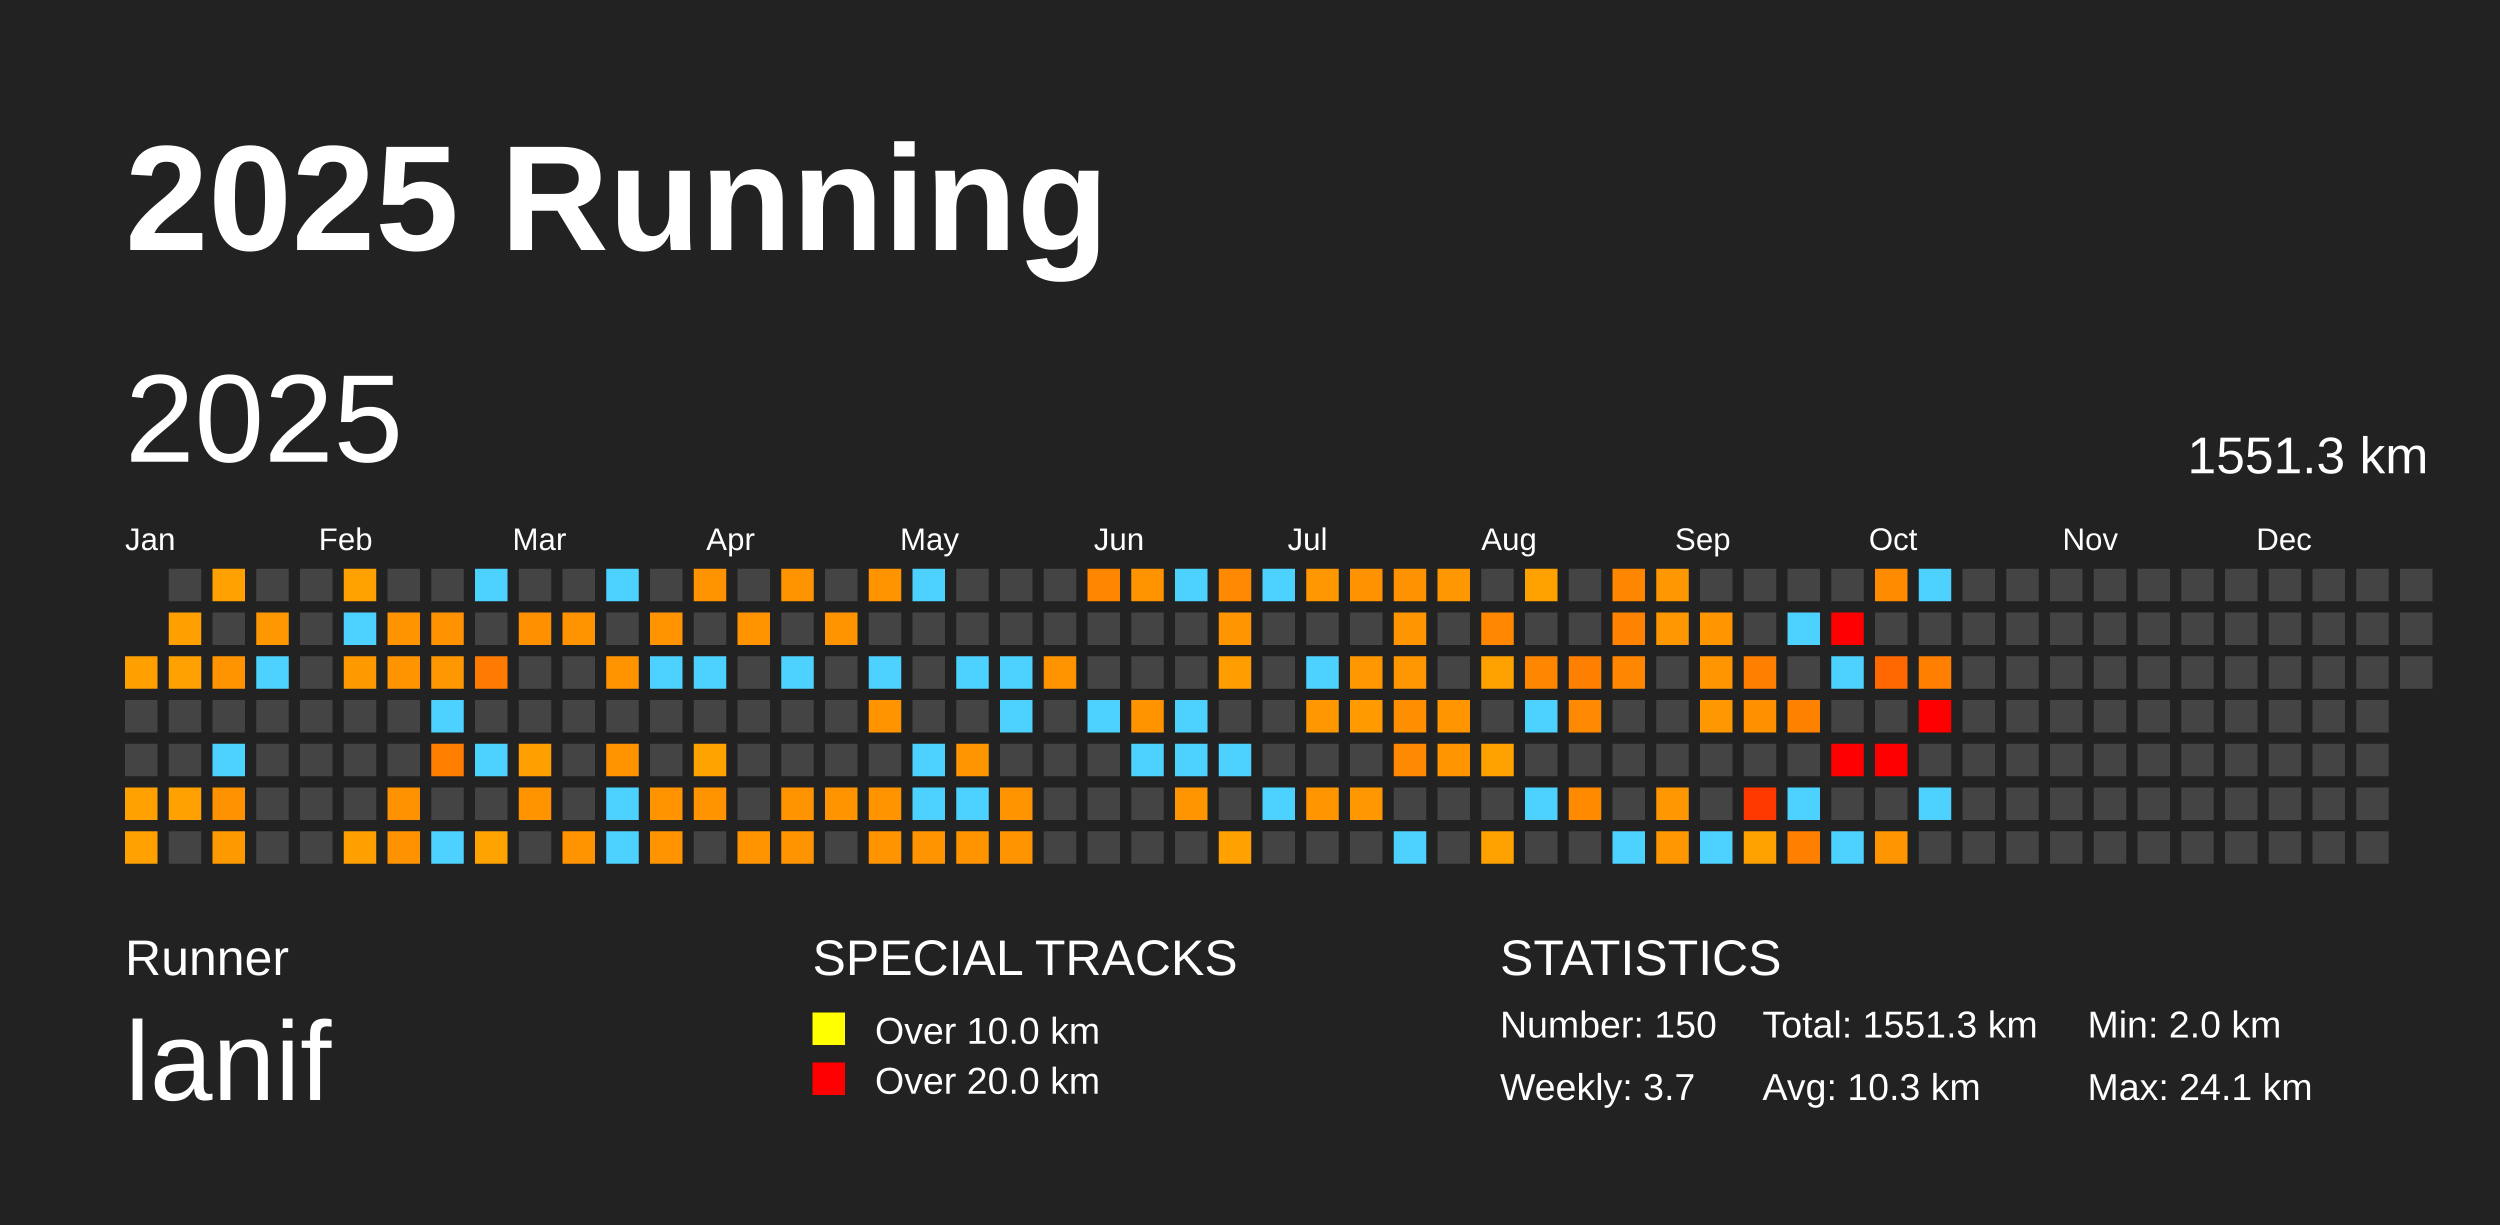
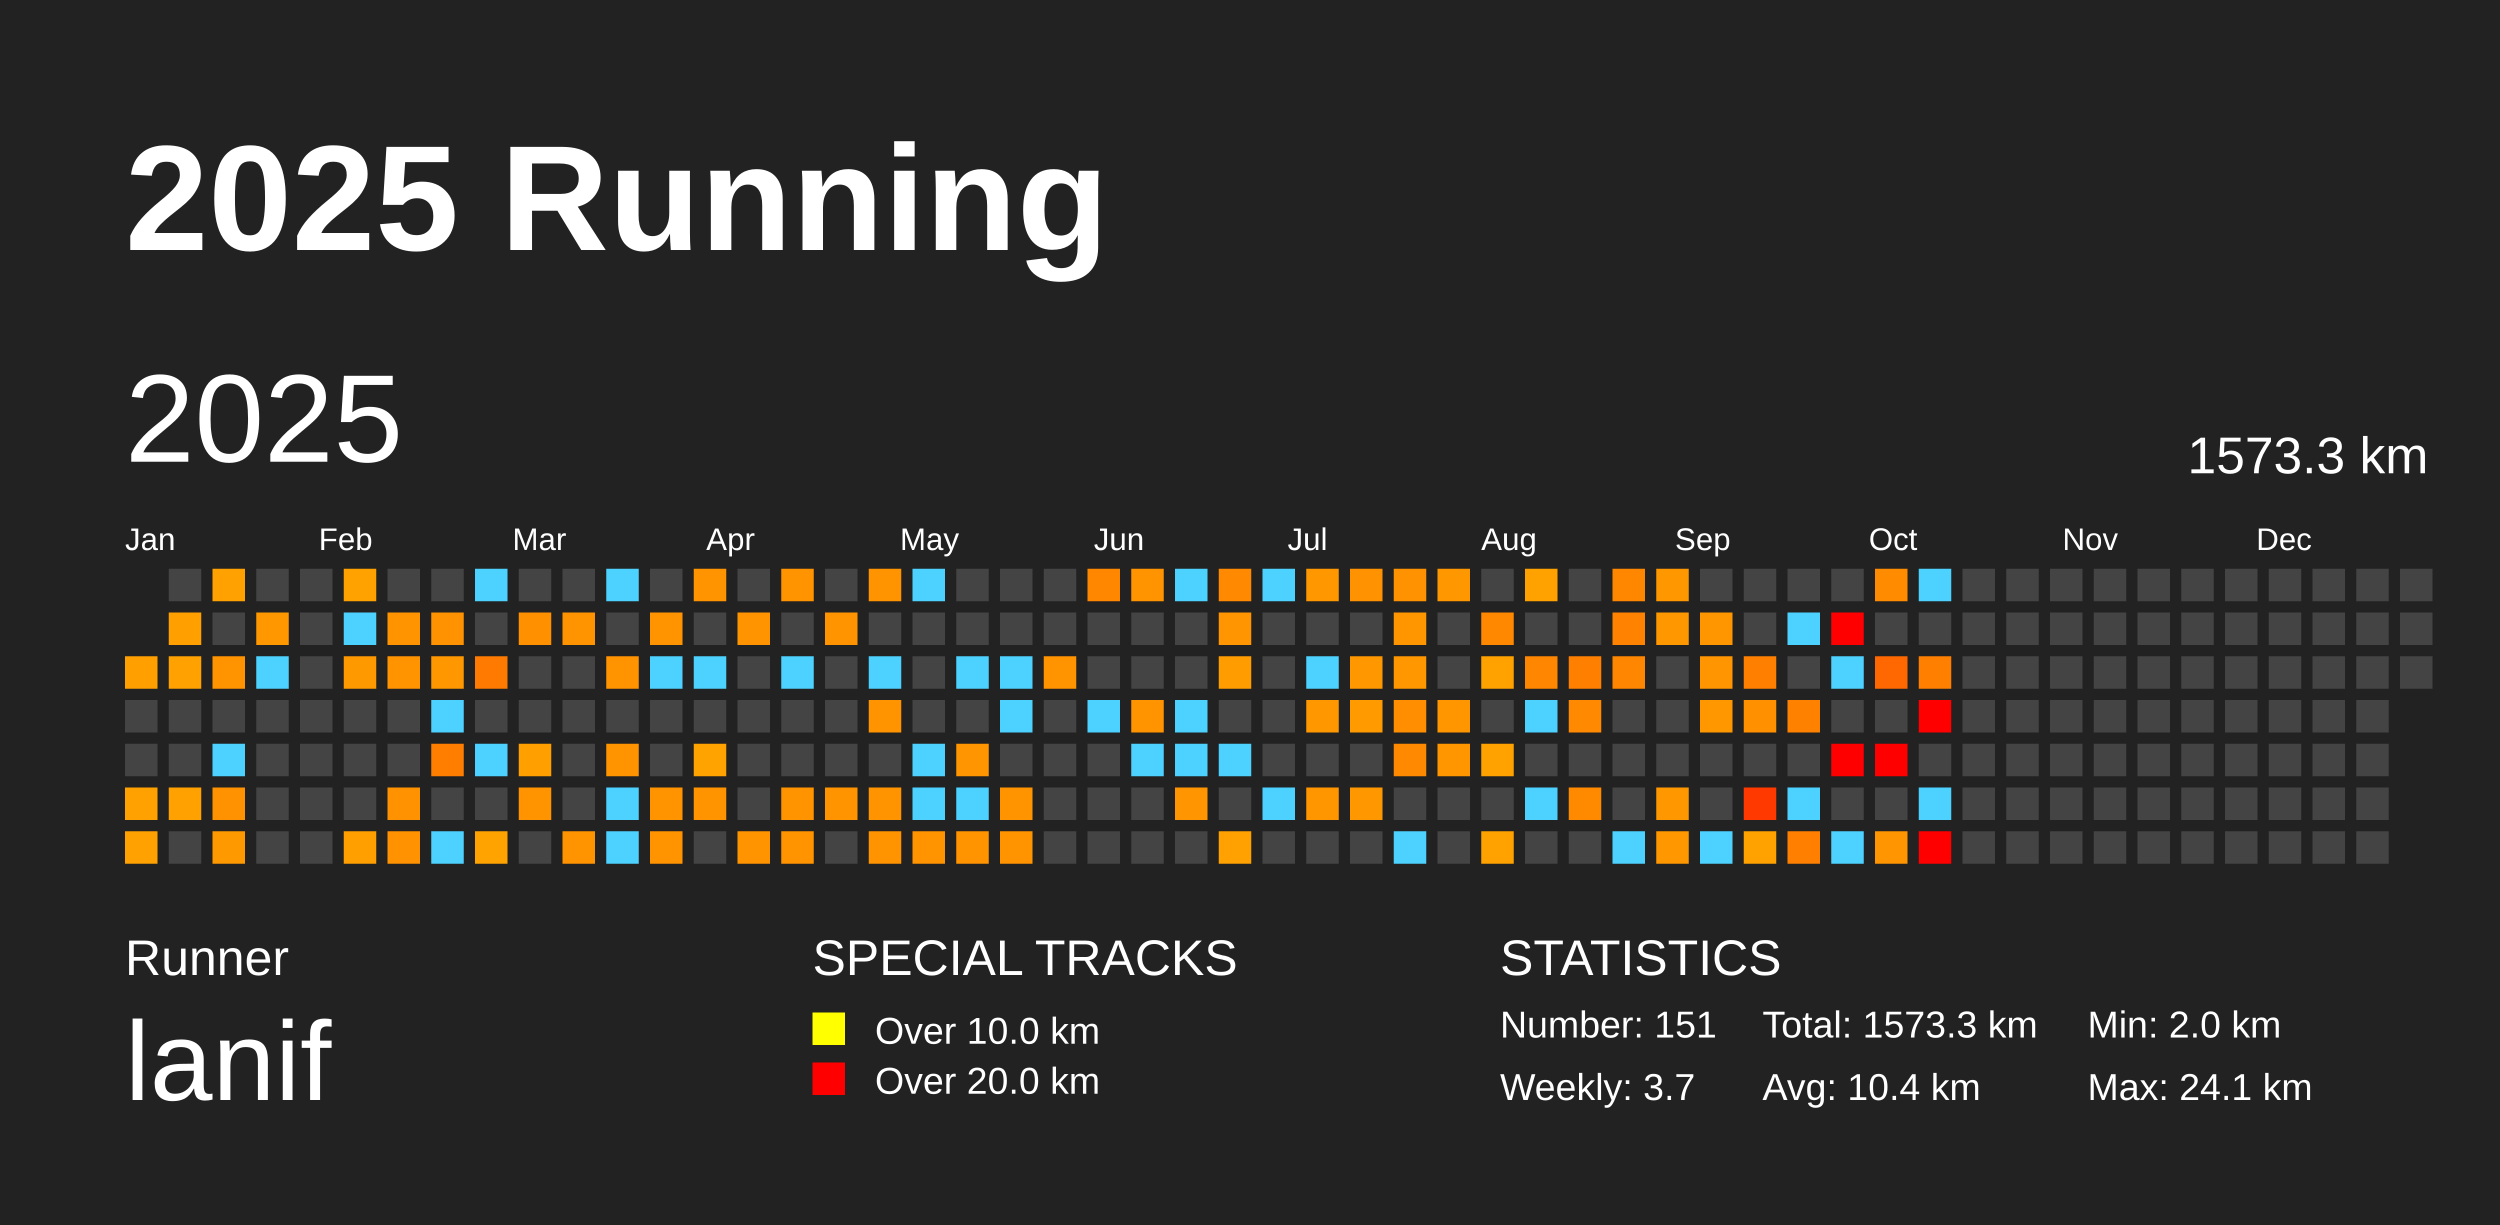
<svg xmlns="http://www.w3.org/2000/svg" baseProfile="full" height="98mm" version="1.1" viewBox="0,0,200,98" width="200mm">
  <defs />
  <rect fill="#222222" height="98" width="200" x="0" y="0" />
  <text fill="#FFFFFF" style="font-size:12px; font-family:Arial; font-weight:bold;" x="10" y="20">2025 Running</text>
  <text fill="#FFFFFF" style="font-size:4px; font-family:Arial" x="10" y="78">Runner</text>
  <text fill="#FFFFFF" style="font-size:9px; font-family:Arial" x="10" y="88">lanif</text>
  <text fill="#FFFFFF" style="font-size:4px; font-family:Arial" x="65" y="78">SPECIAL TRACKS</text>
  <rect fill="yellow" height="2.6" width="2.6" x="65" y="81" />
  <text fill="#FFFFFF" style="font-size:3px; font-family:Arial" x="70" y="83.5">Over 10.0 km</text>
  <rect fill="red" height="2.6" width="2.6" x="65" y="85" />
  <text fill="#FFFFFF" style="font-size:3px; font-family:Arial" x="70" y="87.5">Over 20.0 km</text>
  <text fill="#FFFFFF" style="font-size:4px; font-family:Arial" x="120" y="78">STATISTICS</text>
-   <text fill="#FFFFFF" style="font-size:3px; font-family:Arial" x="120" y="83">Number: 150</text>
+   <text fill="#FFFFFF" style="font-size:3px; font-family:Arial" x="120" y="83">Number: 151</text>
  <text fill="#FFFFFF" style="font-size:3px; font-family:Arial" x="120" y="88">Weekly: 3.7</text>
-   <text fill="#FFFFFF" style="font-size:3px; font-family:Arial" x="141" y="83">Total: 1551.3 km</text>
-   <text fill="#FFFFFF" style="font-size:3px; font-family:Arial" x="141" y="88">Avg: 10.3 km</text>
+   <text fill="#FFFFFF" style="font-size:3px; font-family:Arial" x="141" y="83">Total: 1573.3 km</text>
+   <text fill="#FFFFFF" style="font-size:3px; font-family:Arial" x="141" y="88">Avg: 10.4 km</text>
  <text fill="#FFFFFF" style="font-size:3px; font-family:Arial" x="167" y="83">Min: 2.0 km</text>
  <text fill="#FFFFFF" style="font-size:3px; font-family:Arial" x="167" y="88">Max: 24.1 km</text>
  <text dominant-baseline="hanging" fill="#FFFFFF" style="font-size:10.0px; font-family:Arial;" x="10" y="30">2025</text>
-   <text dominant-baseline="hanging" fill="#FFFFFF" style="font-size:4.125px; font-family:Arial;" x="175" y="35">1551.3 km</text>
+   <text dominant-baseline="hanging" fill="#FFFFFF" style="font-size:4.125px; font-family:Arial;" x="175" y="35">1573.3 km</text>
  <text fill="#FFFFFF" style="font-size:2.5px; font-family:Arial" x="10.0" y="44">Jan</text>
  <text fill="#FFFFFF" style="font-size:2.5px; font-family:Arial" x="25.5" y="44">Feb</text>
  <text fill="#FFFFFF" style="font-size:2.5px; font-family:Arial" x="41.0" y="44">Mar</text>
  <text fill="#FFFFFF" style="font-size:2.5px; font-family:Arial" x="56.5" y="44">Apr</text>
  <text fill="#FFFFFF" style="font-size:2.5px; font-family:Arial" x="72.0" y="44">May</text>
  <text fill="#FFFFFF" style="font-size:2.5px; font-family:Arial" x="87.5" y="44">Jun</text>
  <text fill="#FFFFFF" style="font-size:2.5px; font-family:Arial" x="103.0" y="44">Jul</text>
  <text fill="#FFFFFF" style="font-size:2.5px; font-family:Arial" x="118.5" y="44">Aug</text>
  <text fill="#FFFFFF" style="font-size:2.5px; font-family:Arial" x="134.0" y="44">Sep</text>
  <text fill="#FFFFFF" style="font-size:2.5px; font-family:Arial" x="149.5" y="44">Oct</text>
  <text fill="#FFFFFF" style="font-size:2.5px; font-family:Arial" x="165.0" y="44">Nov</text>
  <text fill="#FFFFFF" style="font-size:2.5px; font-family:Arial" x="180.5" y="44">Dec</text>
  <rect fill="#ffa000" height="2.6" width="2.6" x="10.0" y="52.5" />
  <rect fill="#444444" height="2.6" width="2.6" x="10.0" y="56.0" />
  <rect fill="#444444" height="2.6" width="2.6" x="10.0" y="59.5" />
  <rect fill="#ffa100" height="2.6" width="2.6" x="10.0" y="63.0" />
  <rect fill="#ffa100" height="2.6" width="2.6" x="10.0" y="66.5" />
  <rect fill="#444444" height="2.6" width="2.6" x="13.5" y="45.5" />
  <rect fill="#ff9f00" height="2.6" width="2.6" x="13.5" y="49.0" />
  <rect fill="#ffa100" height="2.6" width="2.6" x="13.5" y="52.5" />
  <rect fill="#444444" height="2.6" width="2.6" x="13.5" y="56.0" />
  <rect fill="#444444" height="2.6" width="2.6" x="13.5" y="59.5" />
  <rect fill="#ffa100" height="2.6" width="2.6" x="13.5" y="63.0" />
  <rect fill="#444444" height="2.6" width="2.6" x="13.5" y="66.5" />
  <rect fill="#ffa100" height="2.6" width="2.6" x="17.0" y="45.5" />
  <rect fill="#444444" height="2.6" width="2.6" x="17.0" y="49.0" />
  <rect fill="#ff9300" height="2.6" width="2.6" x="17.0" y="52.5" />
  <rect fill="#444444" height="2.6" width="2.6" x="17.0" y="56.0" />
  <rect fill="#4dd2ff" height="2.6" width="2.6" x="17.0" y="59.5" />
  <rect fill="#ff9200" height="2.6" width="2.6" x="17.0" y="63.0" />
  <rect fill="#ff9900" height="2.6" width="2.6" x="17.0" y="66.5" />
  <rect fill="#444444" height="2.6" width="2.6" x="20.5" y="45.5" />
  <rect fill="#ff9800" height="2.6" width="2.6" x="20.5" y="49.0" />
  <rect fill="#4dd2ff" height="2.6" width="2.6" x="20.5" y="52.5" />
  <rect fill="#444444" height="2.6" width="2.6" x="20.5" y="56.0" />
  <rect fill="#444444" height="2.6" width="2.6" x="20.5" y="59.5" />
  <rect fill="#444444" height="2.6" width="2.6" x="20.5" y="63.0" />
  <rect fill="#444444" height="2.6" width="2.6" x="20.5" y="66.5" />
  <rect fill="#444444" height="2.6" width="2.6" x="24.0" y="45.5" />
  <rect fill="#444444" height="2.6" width="2.6" x="24.0" y="49.0" />
  <rect fill="#444444" height="2.6" width="2.6" x="24.0" y="52.5" />
  <rect fill="#444444" height="2.6" width="2.6" x="24.0" y="56.0" />
  <rect fill="#444444" height="2.6" width="2.6" x="24.0" y="59.5" />
  <rect fill="#444444" height="2.6" width="2.6" x="24.0" y="63.0" />
  <rect fill="#444444" height="2.6" width="2.6" x="24.0" y="66.5" />
  <rect fill="#ffa200" height="2.6" width="2.6" x="27.5" y="45.5" />
  <rect fill="#4dd2ff" height="2.6" width="2.6" x="27.5" y="49.0" />
  <rect fill="#ff9900" height="2.6" width="2.6" x="27.5" y="52.5" />
  <rect fill="#444444" height="2.6" width="2.6" x="27.5" y="56.0" />
  <rect fill="#444444" height="2.6" width="2.6" x="27.5" y="59.5" />
  <rect fill="#444444" height="2.6" width="2.6" x="27.5" y="63.0" />
  <rect fill="#ff9f00" height="2.6" width="2.6" x="27.5" y="66.5" />
  <rect fill="#444444" height="2.6" width="2.6" x="31.0" y="45.5" />
  <rect fill="#ff9400" height="2.6" width="2.6" x="31.0" y="49.0" />
  <rect fill="#ff9300" height="2.6" width="2.6" x="31.0" y="52.5" />
  <rect fill="#444444" height="2.6" width="2.6" x="31.0" y="56.0" />
  <rect fill="#444444" height="2.6" width="2.6" x="31.0" y="59.5" />
  <rect fill="#ff9200" height="2.6" width="2.6" x="31.0" y="63.0" />
  <rect fill="#ff9200" height="2.6" width="2.6" x="31.0" y="66.5" />
  <rect fill="#444444" height="2.6" width="2.6" x="34.5" y="45.5" />
  <rect fill="#ff9200" height="2.6" width="2.6" x="34.5" y="49.0" />
  <rect fill="#ff9700" height="2.6" width="2.6" x="34.5" y="52.5" />
  <rect fill="#4dd2ff" height="2.6" width="2.6" x="34.5" y="56.0" />
  <rect fill="#ff7e00" height="2.6" width="2.6" x="34.5" y="59.5" />
  <rect fill="#444444" height="2.6" width="2.6" x="34.5" y="63.0" />
  <rect fill="#4dd2ff" height="2.6" width="2.6" x="34.5" y="66.5" />
  <rect fill="#4dd2ff" height="2.6" width="2.6" x="38.0" y="45.5" />
  <rect fill="#444444" height="2.6" width="2.6" x="38.0" y="49.0" />
  <rect fill="#ff7a00" height="2.6" width="2.6" x="38.0" y="52.5" />
  <rect fill="#444444" height="2.6" width="2.6" x="38.0" y="56.0" />
  <rect fill="#4dd2ff" height="2.6" width="2.6" x="38.0" y="59.5" />
  <rect fill="#444444" height="2.6" width="2.6" x="38.0" y="63.0" />
  <rect fill="#ffa300" height="2.6" width="2.6" x="38.0" y="66.5" />
  <rect fill="#444444" height="2.6" width="2.6" x="41.5" y="45.5" />
  <rect fill="#ff9000" height="2.6" width="2.6" x="41.5" y="49.0" />
  <rect fill="#444444" height="2.6" width="2.6" x="41.5" y="52.5" />
  <rect fill="#444444" height="2.6" width="2.6" x="41.5" y="56.0" />
  <rect fill="#ffa000" height="2.6" width="2.6" x="41.5" y="59.5" />
  <rect fill="#ff9400" height="2.6" width="2.6" x="41.5" y="63.0" />
  <rect fill="#444444" height="2.6" width="2.6" x="41.5" y="66.5" />
  <rect fill="#444444" height="2.6" width="2.6" x="45.0" y="45.5" />
  <rect fill="#ff9300" height="2.6" width="2.6" x="45.0" y="49.0" />
  <rect fill="#444444" height="2.6" width="2.6" x="45.0" y="52.5" />
  <rect fill="#444444" height="2.6" width="2.6" x="45.0" y="56.0" />
  <rect fill="#444444" height="2.6" width="2.6" x="45.0" y="59.5" />
  <rect fill="#444444" height="2.6" width="2.6" x="45.0" y="63.0" />
  <rect fill="#ff9300" height="2.6" width="2.6" x="45.0" y="66.5" />
  <rect fill="#4dd2ff" height="2.6" width="2.6" x="48.5" y="45.5" />
  <rect fill="#444444" height="2.6" width="2.6" x="48.5" y="49.0" />
  <rect fill="#ff9300" height="2.6" width="2.6" x="48.5" y="52.5" />
  <rect fill="#444444" height="2.6" width="2.6" x="48.5" y="56.0" />
  <rect fill="#ff9400" height="2.6" width="2.6" x="48.5" y="59.5" />
  <rect fill="#4dd2ff" height="2.6" width="2.6" x="48.5" y="63.0" />
  <rect fill="#4dd2ff" height="2.6" width="2.6" x="48.5" y="66.5" />
  <rect fill="#444444" height="2.6" width="2.6" x="52.0" y="45.5" />
  <rect fill="#ff9400" height="2.6" width="2.6" x="52.0" y="49.0" />
  <rect fill="#4dd2ff" height="2.6" width="2.6" x="52.0" y="52.5" />
  <rect fill="#444444" height="2.6" width="2.6" x="52.0" y="56.0" />
  <rect fill="#444444" height="2.6" width="2.6" x="52.0" y="59.5" />
  <rect fill="#ff9400" height="2.6" width="2.6" x="52.0" y="63.0" />
  <rect fill="#ff9300" height="2.6" width="2.6" x="52.0" y="66.5" />
  <rect fill="#ff9300" height="2.6" width="2.6" x="55.5" y="45.5" />
  <rect fill="#444444" height="2.6" width="2.6" x="55.5" y="49.0" />
  <rect fill="#4dd2ff" height="2.6" width="2.6" x="55.5" y="52.5" />
  <rect fill="#444444" height="2.6" width="2.6" x="55.5" y="56.0" />
  <rect fill="#ffa300" height="2.6" width="2.6" x="55.5" y="59.5" />
  <rect fill="#ff9400" height="2.6" width="2.6" x="55.5" y="63.0" />
  <rect fill="#444444" height="2.6" width="2.6" x="55.5" y="66.5" />
  <rect fill="#444444" height="2.6" width="2.6" x="59.0" y="45.5" />
  <rect fill="#ff9400" height="2.6" width="2.6" x="59.0" y="49.0" />
  <rect fill="#444444" height="2.6" width="2.6" x="59.0" y="52.5" />
  <rect fill="#444444" height="2.6" width="2.6" x="59.0" y="56.0" />
  <rect fill="#444444" height="2.6" width="2.6" x="59.0" y="59.5" />
  <rect fill="#444444" height="2.6" width="2.6" x="59.0" y="63.0" />
  <rect fill="#ff9400" height="2.6" width="2.6" x="59.0" y="66.5" />
  <rect fill="#ff9400" height="2.6" width="2.6" x="62.5" y="45.5" />
  <rect fill="#444444" height="2.6" width="2.6" x="62.5" y="49.0" />
  <rect fill="#4dd2ff" height="2.6" width="2.6" x="62.5" y="52.5" />
  <rect fill="#444444" height="2.6" width="2.6" x="62.5" y="56.0" />
  <rect fill="#444444" height="2.6" width="2.6" x="62.5" y="59.5" />
  <rect fill="#ff9400" height="2.6" width="2.6" x="62.5" y="63.0" />
  <rect fill="#ff9400" height="2.6" width="2.6" x="62.5" y="66.5" />
  <rect fill="#444444" height="2.6" width="2.6" x="66.0" y="45.5" />
  <rect fill="#ff9400" height="2.6" width="2.6" x="66.0" y="49.0" />
  <rect fill="#444444" height="2.6" width="2.6" x="66.0" y="52.5" />
  <rect fill="#444444" height="2.6" width="2.6" x="66.0" y="56.0" />
  <rect fill="#444444" height="2.6" width="2.6" x="66.0" y="59.5" />
  <rect fill="#ff9300" height="2.6" width="2.6" x="66.0" y="63.0" />
  <rect fill="#444444" height="2.6" width="2.6" x="66.0" y="66.5" />
  <rect fill="#ff9400" height="2.6" width="2.6" x="69.5" y="45.5" />
  <rect fill="#444444" height="2.6" width="2.6" x="69.5" y="49.0" />
  <rect fill="#4dd2ff" height="2.6" width="2.6" x="69.5" y="52.5" />
  <rect fill="#ff9400" height="2.6" width="2.6" x="69.5" y="56.0" />
  <rect fill="#444444" height="2.6" width="2.6" x="69.5" y="59.5" />
  <rect fill="#ff9400" height="2.6" width="2.6" x="69.5" y="63.0" />
  <rect fill="#ff9400" height="2.6" width="2.6" x="69.5" y="66.5" />
  <rect fill="#4dd2ff" height="2.6" width="2.6" x="73.0" y="45.5" />
  <rect fill="#444444" height="2.6" width="2.6" x="73.0" y="49.0" />
  <rect fill="#444444" height="2.6" width="2.6" x="73.0" y="52.5" />
  <rect fill="#444444" height="2.6" width="2.6" x="73.0" y="56.0" />
  <rect fill="#4dd2ff" height="2.6" width="2.6" x="73.0" y="59.5" />
  <rect fill="#4dd2ff" height="2.6" width="2.6" x="73.0" y="63.0" />
  <rect fill="#ff9400" height="2.6" width="2.6" x="73.0" y="66.5" />
  <rect fill="#444444" height="2.6" width="2.6" x="76.5" y="45.5" />
  <rect fill="#444444" height="2.6" width="2.6" x="76.5" y="49.0" />
  <rect fill="#4dd2ff" height="2.6" width="2.6" x="76.5" y="52.5" />
  <rect fill="#444444" height="2.6" width="2.6" x="76.5" y="56.0" />
  <rect fill="#ff9500" height="2.6" width="2.6" x="76.5" y="59.5" />
  <rect fill="#4dd2ff" height="2.6" width="2.6" x="76.5" y="63.0" />
  <rect fill="#ff9400" height="2.6" width="2.6" x="76.5" y="66.5" />
  <rect fill="#444444" height="2.6" width="2.6" x="80.0" y="45.5" />
  <rect fill="#444444" height="2.6" width="2.6" x="80.0" y="49.0" />
  <rect fill="#4dd2ff" height="2.6" width="2.6" x="80.0" y="52.5" />
  <rect fill="#4dd2ff" height="2.6" width="2.6" x="80.0" y="56.0" />
  <rect fill="#444444" height="2.6" width="2.6" x="80.0" y="59.5" />
  <rect fill="#ff9400" height="2.6" width="2.6" x="80.0" y="63.0" />
  <rect fill="#ff9400" height="2.6" width="2.6" x="80.0" y="66.5" />
  <rect fill="#444444" height="2.6" width="2.6" x="83.5" y="45.5" />
  <rect fill="#444444" height="2.6" width="2.6" x="83.5" y="49.0" />
  <rect fill="#ff9400" height="2.6" width="2.6" x="83.5" y="52.5" />
  <rect fill="#444444" height="2.6" width="2.6" x="83.5" y="56.0" />
  <rect fill="#444444" height="2.6" width="2.6" x="83.5" y="59.5" />
  <rect fill="#444444" height="2.6" width="2.6" x="83.5" y="63.0" />
  <rect fill="#444444" height="2.6" width="2.6" x="83.5" y="66.5" />
  <rect fill="#ff8700" height="2.6" width="2.6" x="87.0" y="45.5" />
  <rect fill="#444444" height="2.6" width="2.6" x="87.0" y="49.0" />
  <rect fill="#444444" height="2.6" width="2.6" x="87.0" y="52.5" />
  <rect fill="#4dd2ff" height="2.6" width="2.6" x="87.0" y="56.0" />
  <rect fill="#444444" height="2.6" width="2.6" x="87.0" y="59.5" />
  <rect fill="#444444" height="2.6" width="2.6" x="87.0" y="63.0" />
  <rect fill="#444444" height="2.6" width="2.6" x="87.0" y="66.5" />
  <rect fill="#ff9400" height="2.6" width="2.6" x="90.5" y="45.5" />
  <rect fill="#444444" height="2.6" width="2.6" x="90.5" y="49.0" />
  <rect fill="#444444" height="2.6" width="2.6" x="90.5" y="52.5" />
  <rect fill="#ff9400" height="2.6" width="2.6" x="90.5" y="56.0" />
  <rect fill="#4dd2ff" height="2.6" width="2.6" x="90.5" y="59.5" />
  <rect fill="#444444" height="2.6" width="2.6" x="90.5" y="63.0" />
  <rect fill="#444444" height="2.6" width="2.6" x="90.5" y="66.5" />
  <rect fill="#4dd2ff" height="2.6" width="2.6" x="94.0" y="45.5" />
  <rect fill="#444444" height="2.6" width="2.6" x="94.0" y="49.0" />
  <rect fill="#444444" height="2.6" width="2.6" x="94.0" y="52.5" />
  <rect fill="#4dd2ff" height="2.6" width="2.6" x="94.0" y="56.0" />
  <rect fill="#4dd2ff" height="2.6" width="2.6" x="94.0" y="59.5" />
  <rect fill="#ff9500" height="2.6" width="2.6" x="94.0" y="63.0" />
  <rect fill="#444444" height="2.6" width="2.6" x="94.0" y="66.5" />
  <rect fill="#ff8900" height="2.6" width="2.6" x="97.5" y="45.5" />
  <rect fill="#ff9500" height="2.6" width="2.6" x="97.5" y="49.0" />
  <rect fill="#ff9d00" height="2.6" width="2.6" x="97.5" y="52.5" />
  <rect fill="#444444" height="2.6" width="2.6" x="97.5" y="56.0" />
  <rect fill="#4dd2ff" height="2.6" width="2.6" x="97.5" y="59.5" />
  <rect fill="#444444" height="2.6" width="2.6" x="97.5" y="63.0" />
  <rect fill="#ffa100" height="2.6" width="2.6" x="97.5" y="66.5" />
  <rect fill="#4dd2ff" height="2.6" width="2.6" x="101.0" y="45.5" />
  <rect fill="#444444" height="2.6" width="2.6" x="101.0" y="49.0" />
  <rect fill="#444444" height="2.6" width="2.6" x="101.0" y="52.5" />
  <rect fill="#444444" height="2.6" width="2.6" x="101.0" y="56.0" />
  <rect fill="#444444" height="2.6" width="2.6" x="101.0" y="59.5" />
  <rect fill="#4dd2ff" height="2.6" width="2.6" x="101.0" y="63.0" />
  <rect fill="#444444" height="2.6" width="2.6" x="101.0" y="66.5" />
  <rect fill="#ff9700" height="2.6" width="2.6" x="104.5" y="45.5" />
  <rect fill="#444444" height="2.6" width="2.6" x="104.5" y="49.0" />
  <rect fill="#4dd2ff" height="2.6" width="2.6" x="104.5" y="52.5" />
  <rect fill="#ff9800" height="2.6" width="2.6" x="104.5" y="56.0" />
  <rect fill="#444444" height="2.6" width="2.6" x="104.5" y="59.5" />
  <rect fill="#ff9600" height="2.6" width="2.6" x="104.5" y="63.0" />
  <rect fill="#444444" height="2.6" width="2.6" x="104.5" y="66.5" />
  <rect fill="#ff9200" height="2.6" width="2.6" x="108.0" y="45.5" />
  <rect fill="#444444" height="2.6" width="2.6" x="108.0" y="49.0" />
  <rect fill="#ff9700" height="2.6" width="2.6" x="108.0" y="52.5" />
  <rect fill="#ff9b00" height="2.6" width="2.6" x="108.0" y="56.0" />
  <rect fill="#444444" height="2.6" width="2.6" x="108.0" y="59.5" />
  <rect fill="#ff9700" height="2.6" width="2.6" x="108.0" y="63.0" />
  <rect fill="#444444" height="2.6" width="2.6" x="108.0" y="66.5" />
  <rect fill="#ff9200" height="2.6" width="2.6" x="111.5" y="45.5" />
  <rect fill="#ff9600" height="2.6" width="2.6" x="111.5" y="49.0" />
  <rect fill="#ff9700" height="2.6" width="2.6" x="111.5" y="52.5" />
  <rect fill="#ff8f00" height="2.6" width="2.6" x="111.5" y="56.0" />
  <rect fill="#ff8900" height="2.6" width="2.6" x="111.5" y="59.5" />
  <rect fill="#444444" height="2.6" width="2.6" x="111.5" y="63.0" />
  <rect fill="#4dd2ff" height="2.6" width="2.6" x="111.5" y="66.5" />
  <rect fill="#ff9700" height="2.6" width="2.6" x="115.0" y="45.5" />
  <rect fill="#444444" height="2.6" width="2.6" x="115.0" y="49.0" />
  <rect fill="#444444" height="2.6" width="2.6" x="115.0" y="52.5" />
  <rect fill="#ff9600" height="2.6" width="2.6" x="115.0" y="56.0" />
  <rect fill="#ff9600" height="2.6" width="2.6" x="115.0" y="59.5" />
  <rect fill="#444444" height="2.6" width="2.6" x="115.0" y="63.0" />
  <rect fill="#444444" height="2.6" width="2.6" x="115.0" y="66.5" />
  <rect fill="#444444" height="2.6" width="2.6" x="118.5" y="45.5" />
  <rect fill="#ff8800" height="2.6" width="2.6" x="118.5" y="49.0" />
  <rect fill="#ffa200" height="2.6" width="2.6" x="118.5" y="52.5" />
  <rect fill="#444444" height="2.6" width="2.6" x="118.5" y="56.0" />
  <rect fill="#ffa200" height="2.6" width="2.6" x="118.5" y="59.5" />
  <rect fill="#444444" height="2.6" width="2.6" x="118.5" y="63.0" />
  <rect fill="#ffa200" height="2.6" width="2.6" x="118.5" y="66.5" />
  <rect fill="#ffa200" height="2.6" width="2.6" x="122.0" y="45.5" />
  <rect fill="#444444" height="2.6" width="2.6" x="122.0" y="49.0" />
  <rect fill="#ff8600" height="2.6" width="2.6" x="122.0" y="52.5" />
  <rect fill="#4dd2ff" height="2.6" width="2.6" x="122.0" y="56.0" />
  <rect fill="#444444" height="2.6" width="2.6" x="122.0" y="59.5" />
  <rect fill="#4dd2ff" height="2.6" width="2.6" x="122.0" y="63.0" />
  <rect fill="#444444" height="2.6" width="2.6" x="122.0" y="66.5" />
  <rect fill="#444444" height="2.6" width="2.6" x="125.5" y="45.5" />
  <rect fill="#444444" height="2.6" width="2.6" x="125.5" y="49.0" />
  <rect fill="#ff8000" height="2.6" width="2.6" x="125.5" y="52.5" />
  <rect fill="#ff8900" height="2.6" width="2.6" x="125.5" y="56.0" />
  <rect fill="#444444" height="2.6" width="2.6" x="125.5" y="59.5" />
  <rect fill="#ff8a00" height="2.6" width="2.6" x="125.5" y="63.0" />
  <rect fill="#444444" height="2.6" width="2.6" x="125.5" y="66.5" />
  <rect fill="#ff8700" height="2.6" width="2.6" x="129.0" y="45.5" />
  <rect fill="#ff8300" height="2.6" width="2.6" x="129.0" y="49.0" />
  <rect fill="#ff8600" height="2.6" width="2.6" x="129.0" y="52.5" />
  <rect fill="#444444" height="2.6" width="2.6" x="129.0" y="56.0" />
  <rect fill="#444444" height="2.6" width="2.6" x="129.0" y="59.5" />
  <rect fill="#444444" height="2.6" width="2.6" x="129.0" y="63.0" />
  <rect fill="#4dd2ff" height="2.6" width="2.6" x="129.0" y="66.5" />
  <rect fill="#ff9700" height="2.6" width="2.6" x="132.5" y="45.5" />
  <rect fill="#ff9700" height="2.6" width="2.6" x="132.5" y="49.0" />
  <rect fill="#444444" height="2.6" width="2.6" x="132.5" y="52.5" />
  <rect fill="#444444" height="2.6" width="2.6" x="132.5" y="56.0" />
  <rect fill="#444444" height="2.6" width="2.6" x="132.5" y="59.5" />
  <rect fill="#ff9700" height="2.6" width="2.6" x="132.5" y="63.0" />
  <rect fill="#ff9700" height="2.6" width="2.6" x="132.5" y="66.5" />
  <rect fill="#444444" height="2.6" width="2.6" x="136.0" y="45.5" />
  <rect fill="#ff9600" height="2.6" width="2.6" x="136.0" y="49.0" />
  <rect fill="#ff9500" height="2.6" width="2.6" x="136.0" y="52.5" />
  <rect fill="#ff9700" height="2.6" width="2.6" x="136.0" y="56.0" />
  <rect fill="#444444" height="2.6" width="2.6" x="136.0" y="59.5" />
  <rect fill="#444444" height="2.6" width="2.6" x="136.0" y="63.0" />
  <rect fill="#4dd2ff" height="2.6" width="2.6" x="136.0" y="66.5" />
  <rect fill="#444444" height="2.6" width="2.6" x="139.5" y="45.5" />
  <rect fill="#444444" height="2.6" width="2.6" x="139.5" y="49.0" />
  <rect fill="#ff8000" height="2.6" width="2.6" x="139.5" y="52.5" />
  <rect fill="#ff9000" height="2.6" width="2.6" x="139.5" y="56.0" />
  <rect fill="#444444" height="2.6" width="2.6" x="139.5" y="59.5" />
  <rect fill="#ff3900" height="2.6" width="2.6" x="139.5" y="63.0" />
  <rect fill="#ffa200" height="2.6" width="2.6" x="139.5" y="66.5" />
  <rect fill="#444444" height="2.6" width="2.6" x="143.0" y="45.5" />
  <rect fill="#4dd2ff" height="2.6" width="2.6" x="143.0" y="49.0" />
  <rect fill="#444444" height="2.6" width="2.6" x="143.0" y="52.5" />
  <rect fill="#ff8100" height="2.6" width="2.6" x="143.0" y="56.0" />
  <rect fill="#444444" height="2.6" width="2.6" x="143.0" y="59.5" />
  <rect fill="#4dd2ff" height="2.6" width="2.6" x="143.0" y="63.0" />
  <rect fill="#ff7f00" height="2.6" width="2.6" x="143.0" y="66.5" />
  <rect fill="#444444" height="2.6" width="2.6" x="146.5" y="45.5" />
  <rect fill="red" height="2.6" width="2.6" x="146.5" y="49.0" />
  <rect fill="#4dd2ff" height="2.6" width="2.6" x="146.5" y="52.5" />
  <rect fill="#444444" height="2.6" width="2.6" x="146.5" y="56.0" />
  <rect fill="red" height="2.6" width="2.6" x="146.5" y="59.5" />
  <rect fill="#444444" height="2.6" width="2.6" x="146.5" y="63.0" />
  <rect fill="#4dd2ff" height="2.6" width="2.6" x="146.5" y="66.5" />
  <rect fill="#ff8b00" height="2.6" width="2.6" x="150.0" y="45.5" />
  <rect fill="#444444" height="2.6" width="2.6" x="150.0" y="49.0" />
  <rect fill="#ff6800" height="2.6" width="2.6" x="150.0" y="52.5" />
  <rect fill="#444444" height="2.6" width="2.6" x="150.0" y="56.0" />
  <rect fill="red" height="2.6" width="2.6" x="150.0" y="59.5" />
  <rect fill="#444444" height="2.6" width="2.6" x="150.0" y="63.0" />
  <rect fill="#ff9500" height="2.6" width="2.6" x="150.0" y="66.5" />
  <rect fill="#4dd2ff" height="2.6" width="2.6" x="153.5" y="45.5" />
  <rect fill="#444444" height="2.6" width="2.6" x="153.5" y="49.0" />
  <rect fill="#ff8000" height="2.6" width="2.6" x="153.5" y="52.5" />
  <rect fill="red" height="2.6" width="2.6" x="153.5" y="56.0" />
  <rect fill="#444444" height="2.6" width="2.6" x="153.5" y="59.5" />
  <rect fill="#4dd2ff" height="2.6" width="2.6" x="153.5" y="63.0" />
-   <rect fill="#444444" height="2.6" width="2.6" x="153.5" y="66.5" />
+   <rect fill="red" height="2.6" width="2.6" x="153.5" y="66.5" />
  <rect fill="#444444" height="2.6" width="2.6" x="157.0" y="45.5" />
  <rect fill="#444444" height="2.6" width="2.6" x="157.0" y="49.0" />
  <rect fill="#444444" height="2.6" width="2.6" x="157.0" y="52.5" />
  <rect fill="#444444" height="2.6" width="2.6" x="157.0" y="56.0" />
  <rect fill="#444444" height="2.6" width="2.6" x="157.0" y="59.5" />
  <rect fill="#444444" height="2.6" width="2.6" x="157.0" y="63.0" />
  <rect fill="#444444" height="2.6" width="2.6" x="157.0" y="66.5" />
  <rect fill="#444444" height="2.6" width="2.6" x="160.5" y="45.5" />
  <rect fill="#444444" height="2.6" width="2.6" x="160.5" y="49.0" />
  <rect fill="#444444" height="2.6" width="2.6" x="160.5" y="52.5" />
  <rect fill="#444444" height="2.6" width="2.6" x="160.5" y="56.0" />
  <rect fill="#444444" height="2.6" width="2.6" x="160.5" y="59.5" />
  <rect fill="#444444" height="2.6" width="2.6" x="160.5" y="63.0" />
  <rect fill="#444444" height="2.6" width="2.6" x="160.5" y="66.5" />
  <rect fill="#444444" height="2.6" width="2.6" x="164.0" y="45.5" />
  <rect fill="#444444" height="2.6" width="2.6" x="164.0" y="49.0" />
  <rect fill="#444444" height="2.6" width="2.6" x="164.0" y="52.5" />
  <rect fill="#444444" height="2.6" width="2.6" x="164.0" y="56.0" />
  <rect fill="#444444" height="2.6" width="2.6" x="164.0" y="59.5" />
  <rect fill="#444444" height="2.6" width="2.6" x="164.0" y="63.0" />
  <rect fill="#444444" height="2.6" width="2.6" x="164.0" y="66.5" />
  <rect fill="#444444" height="2.6" width="2.6" x="167.5" y="45.5" />
  <rect fill="#444444" height="2.6" width="2.6" x="167.5" y="49.0" />
  <rect fill="#444444" height="2.6" width="2.6" x="167.5" y="52.5" />
  <rect fill="#444444" height="2.6" width="2.6" x="167.5" y="56.0" />
  <rect fill="#444444" height="2.6" width="2.6" x="167.5" y="59.5" />
  <rect fill="#444444" height="2.6" width="2.6" x="167.5" y="63.0" />
  <rect fill="#444444" height="2.6" width="2.6" x="167.5" y="66.5" />
  <rect fill="#444444" height="2.6" width="2.6" x="171.0" y="45.5" />
  <rect fill="#444444" height="2.6" width="2.6" x="171.0" y="49.0" />
  <rect fill="#444444" height="2.6" width="2.6" x="171.0" y="52.5" />
  <rect fill="#444444" height="2.6" width="2.6" x="171.0" y="56.0" />
  <rect fill="#444444" height="2.6" width="2.6" x="171.0" y="59.5" />
  <rect fill="#444444" height="2.6" width="2.6" x="171.0" y="63.0" />
  <rect fill="#444444" height="2.6" width="2.6" x="171.0" y="66.5" />
  <rect fill="#444444" height="2.6" width="2.6" x="174.5" y="45.5" />
  <rect fill="#444444" height="2.6" width="2.6" x="174.5" y="49.0" />
  <rect fill="#444444" height="2.6" width="2.6" x="174.5" y="52.5" />
  <rect fill="#444444" height="2.6" width="2.6" x="174.5" y="56.0" />
  <rect fill="#444444" height="2.6" width="2.6" x="174.5" y="59.5" />
  <rect fill="#444444" height="2.6" width="2.6" x="174.5" y="63.0" />
  <rect fill="#444444" height="2.6" width="2.6" x="174.5" y="66.5" />
  <rect fill="#444444" height="2.6" width="2.6" x="178.0" y="45.5" />
  <rect fill="#444444" height="2.6" width="2.6" x="178.0" y="49.0" />
  <rect fill="#444444" height="2.6" width="2.6" x="178.0" y="52.5" />
  <rect fill="#444444" height="2.6" width="2.6" x="178.0" y="56.0" />
  <rect fill="#444444" height="2.6" width="2.6" x="178.0" y="59.5" />
  <rect fill="#444444" height="2.6" width="2.6" x="178.0" y="63.0" />
  <rect fill="#444444" height="2.6" width="2.6" x="178.0" y="66.5" />
  <rect fill="#444444" height="2.6" width="2.6" x="181.5" y="45.5" />
  <rect fill="#444444" height="2.6" width="2.6" x="181.5" y="49.0" />
  <rect fill="#444444" height="2.6" width="2.6" x="181.5" y="52.5" />
  <rect fill="#444444" height="2.6" width="2.6" x="181.5" y="56.0" />
  <rect fill="#444444" height="2.6" width="2.6" x="181.5" y="59.5" />
  <rect fill="#444444" height="2.6" width="2.6" x="181.5" y="63.0" />
  <rect fill="#444444" height="2.6" width="2.6" x="181.5" y="66.5" />
  <rect fill="#444444" height="2.6" width="2.6" x="185.0" y="45.5" />
  <rect fill="#444444" height="2.6" width="2.6" x="185.0" y="49.0" />
  <rect fill="#444444" height="2.6" width="2.6" x="185.0" y="52.5" />
  <rect fill="#444444" height="2.6" width="2.6" x="185.0" y="56.0" />
  <rect fill="#444444" height="2.6" width="2.6" x="185.0" y="59.5" />
  <rect fill="#444444" height="2.6" width="2.6" x="185.0" y="63.0" />
  <rect fill="#444444" height="2.6" width="2.6" x="185.0" y="66.5" />
  <rect fill="#444444" height="2.6" width="2.6" x="188.5" y="45.5" />
  <rect fill="#444444" height="2.6" width="2.6" x="188.5" y="49.0" />
  <rect fill="#444444" height="2.6" width="2.6" x="188.5" y="52.5" />
  <rect fill="#444444" height="2.6" width="2.6" x="188.5" y="56.0" />
  <rect fill="#444444" height="2.6" width="2.6" x="188.5" y="59.5" />
  <rect fill="#444444" height="2.6" width="2.6" x="188.5" y="63.0" />
  <rect fill="#444444" height="2.6" width="2.6" x="188.5" y="66.5" />
  <rect fill="#444444" height="2.6" width="2.6" x="192.0" y="45.5" />
  <rect fill="#444444" height="2.6" width="2.6" x="192.0" y="49.0" />
  <rect fill="#444444" height="2.6" width="2.6" x="192.0" y="52.5" />
</svg>
